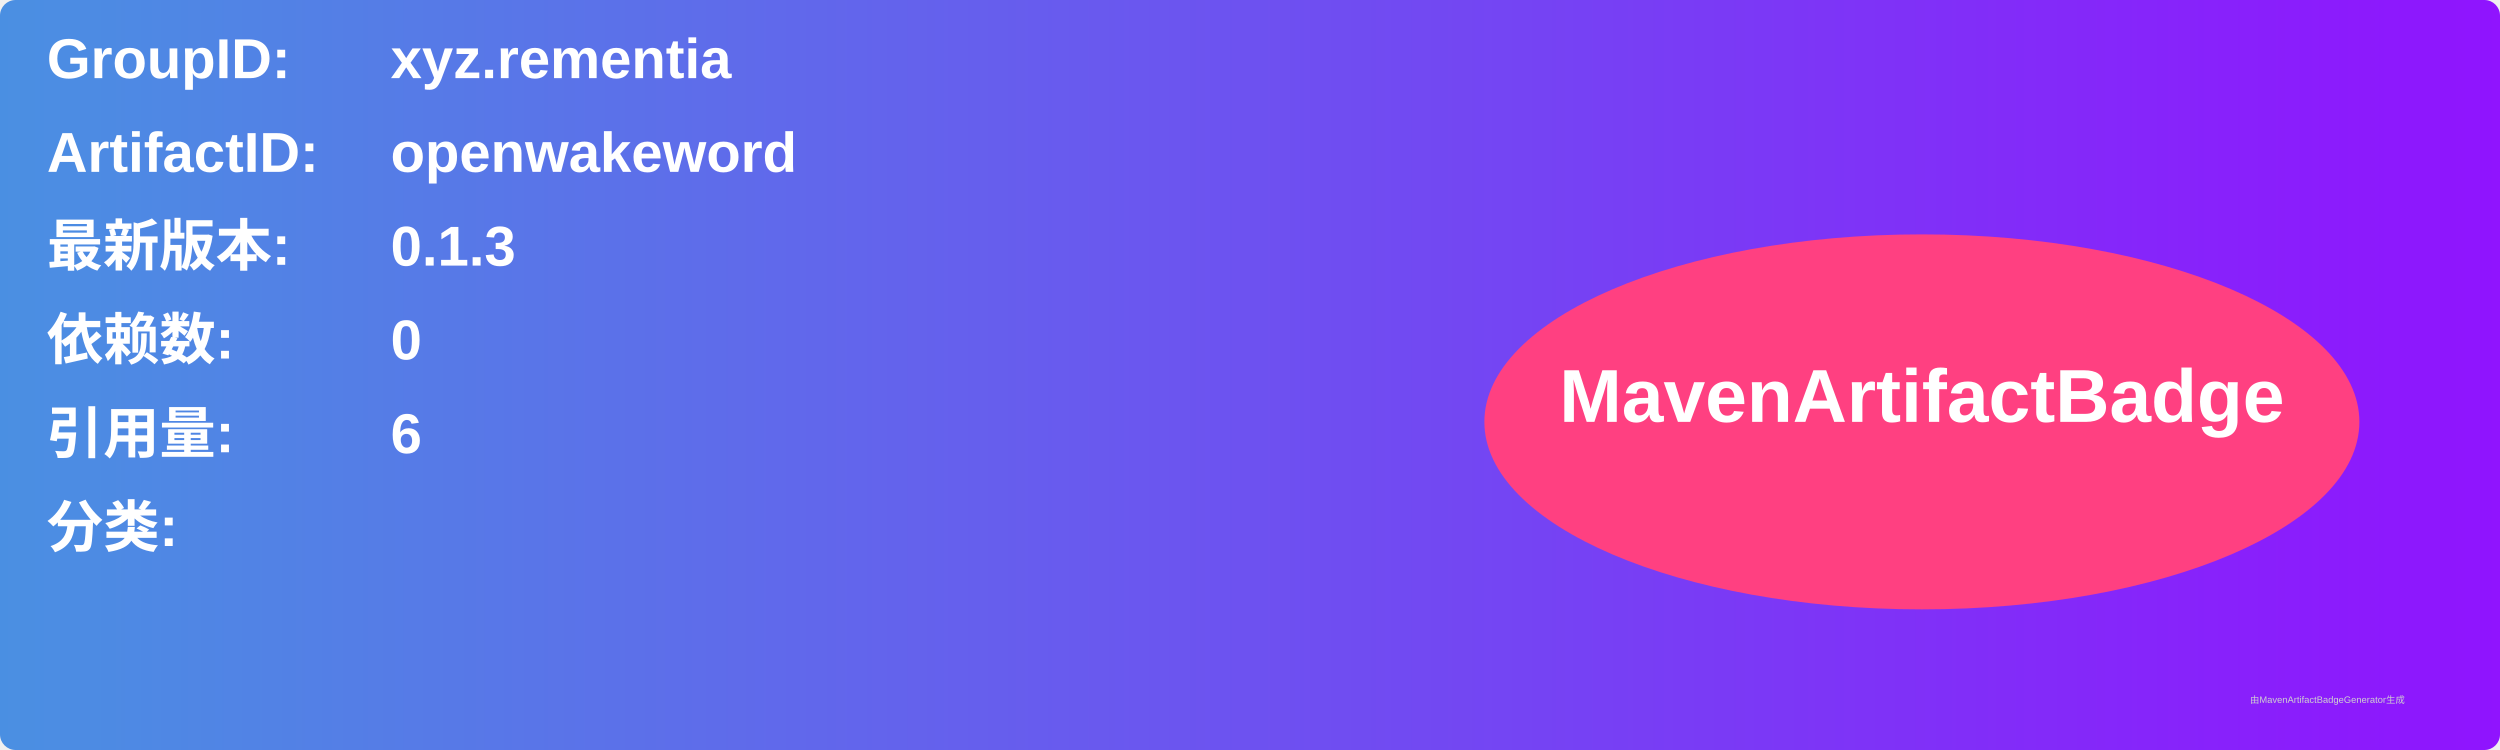
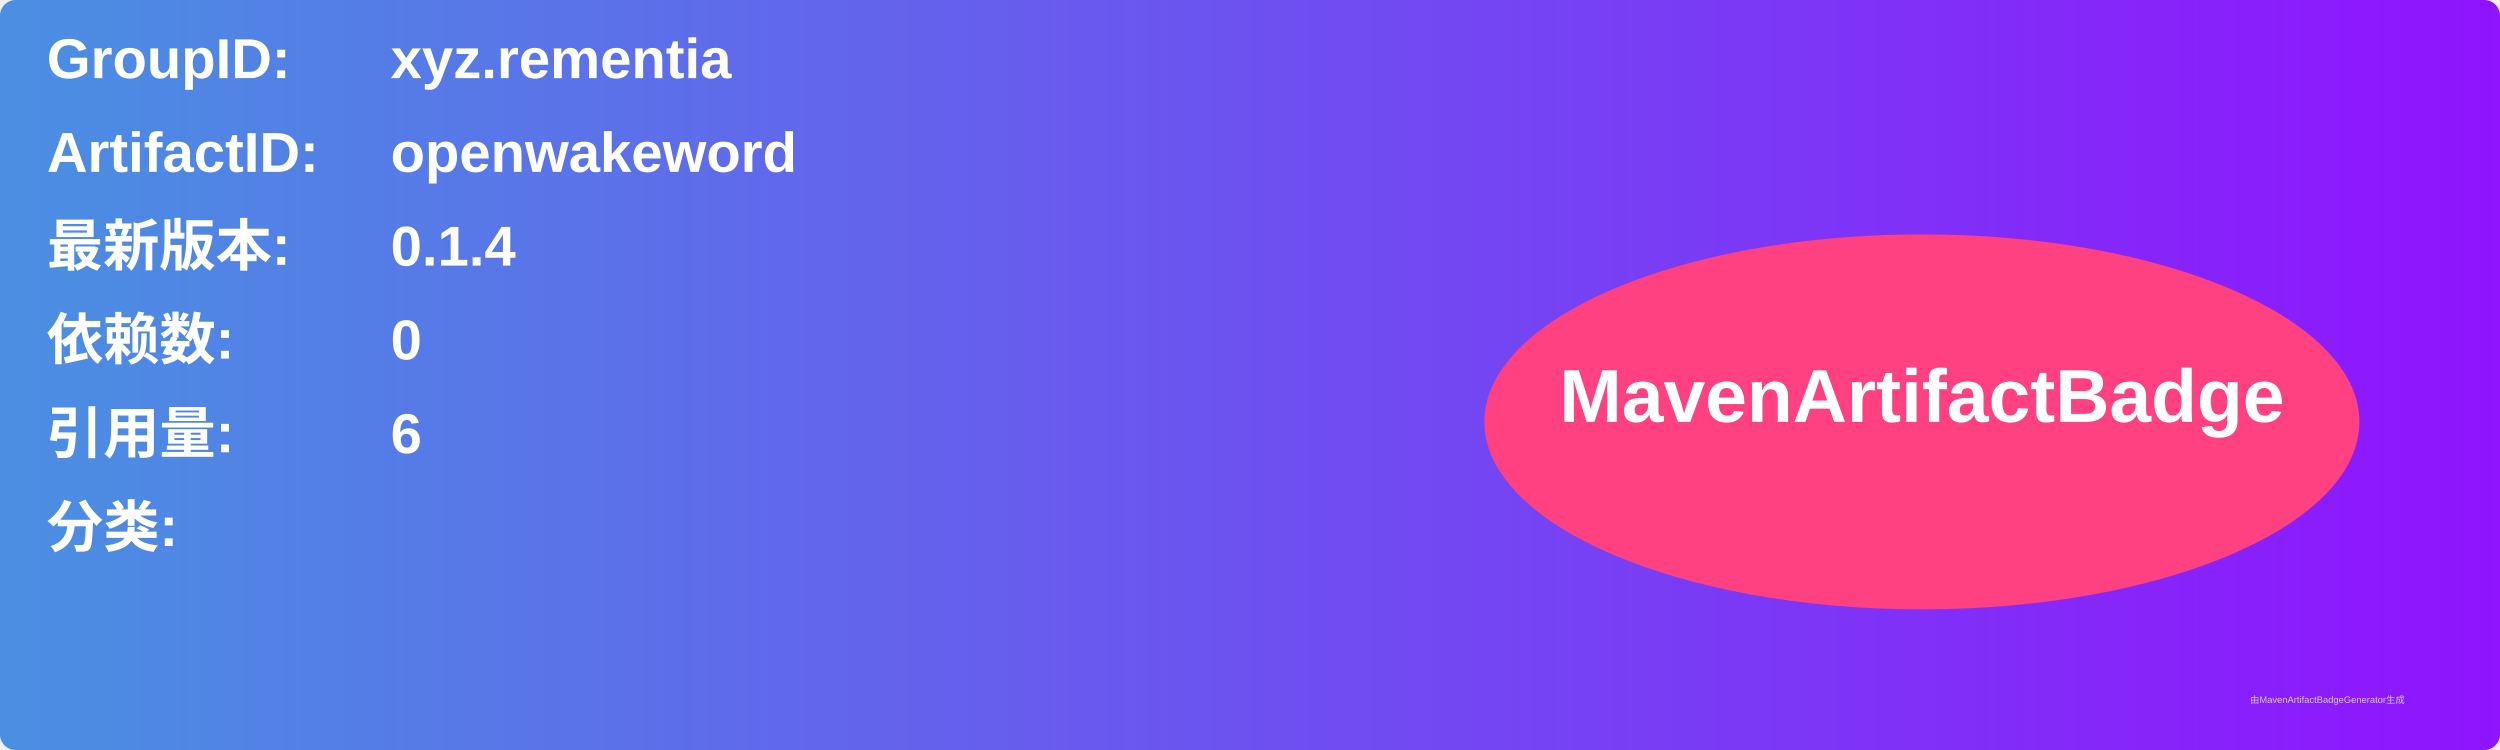
<svg xmlns="http://www.w3.org/2000/svg" width="800" height="240" viewBox="0 0 800 240">
  <linearGradient id="grad" x1="0%" y1="0%" x2="100%" y2="0%">
    <stop offset="0%" stop-color="#4a90e2" />
    <stop offset="100%" stop-color="#9013fe" />
  </linearGradient>
  <rect width="100%" height="100%" rx="5" ry="5" fill="url(#grad)" />
  <g transform="translate(15, 15)">
    <text x="0" y="10" font-family="Arial" font-size="18" fill="white" font-weight="bold" width="260">GroupID:</text>
    <text x="110" y="10" font-family="Arial" font-size="18" fill="white" font-weight="bold" width="460">xyz.rementia</text>
    <text x="0" y="40" font-family="Arial" font-size="18" fill="white" font-weight="bold" width="260">ArtifactID:</text>
    <text x="110" y="40" font-family="Arial" font-size="18" fill="white" font-weight="bold" width="460">openwakeword</text>
    <text x="0" y="70" font-family="Arial" font-size="18" fill="white" font-weight="bold">最新版本:</text>
    <text x="110" y="70" font-family="Arial" font-size="18" fill="white" font-weight="bold">
-       <tspan font-weight="bold">0.1.3</tspan>
+       <tspan font-weight="bold">0.1.4</tspan>
    </text>
    <text x="0" y="100" font-family="Arial" font-size="18" fill="white" font-weight="bold">依赖数: </text>
    <text x="110" y="100" font-family="Arial" font-size="18" fill="white">
      <tspan font-weight="bold">0</tspan>
    </text>
    <text x="0" y="130" font-family="Arial" font-size="18" fill="white" font-weight="bold">引用量: </text>
    <text x="110" y="130" font-family="Arial" font-size="18" fill="white">
      <tspan font-weight="bold">6</tspan>
    </text>
    <text x="0" y="160" font-family="Arial" font-size="18" fill="white" font-weight="bold">分类:</text>
    <text x="10" y="190" font-family="Arial" font-size="10" fill="white">
      <tspan font-weight="bold" />
    </text>
    <ellipse cx="600" cy="120" rx="140" ry="60" fill="#ff4081" />
    <text x="600" y="120" text-anchor="middle" font-family="Arial" font-size="24" fill="white" font-weight="bold">MavenArtifactBadge</text>
  </g>
  <text x="720" y="225" font-family="Arial" font-size="3" fill="#d0d0d0">由MavenArtifactBadgeGenerator生成</text>
</svg>
